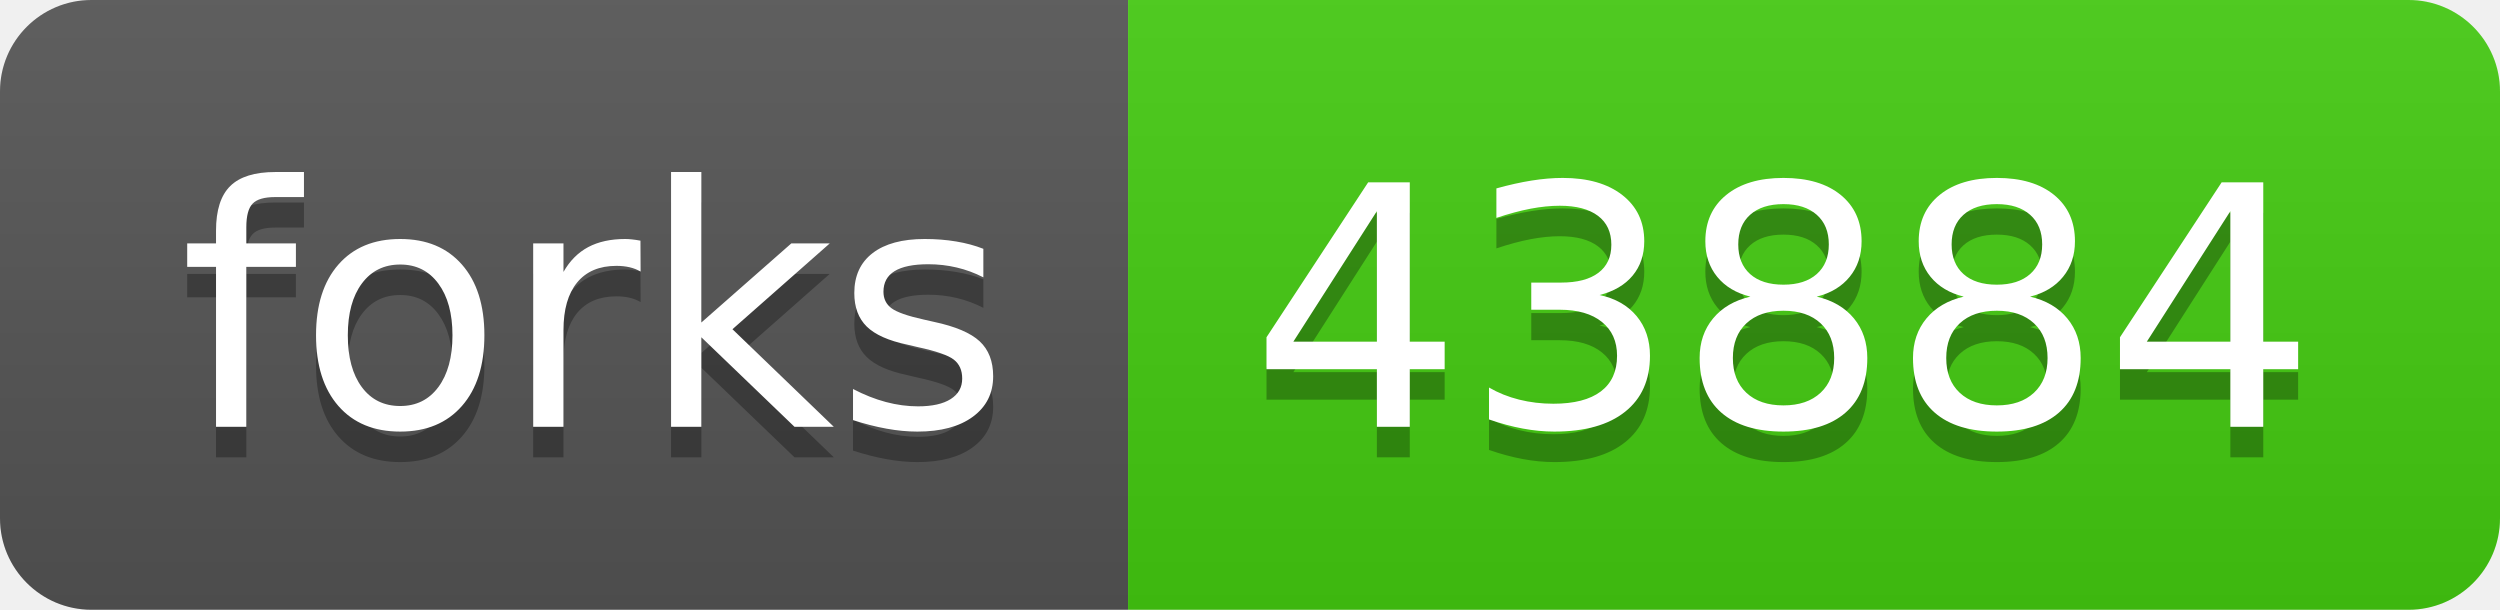
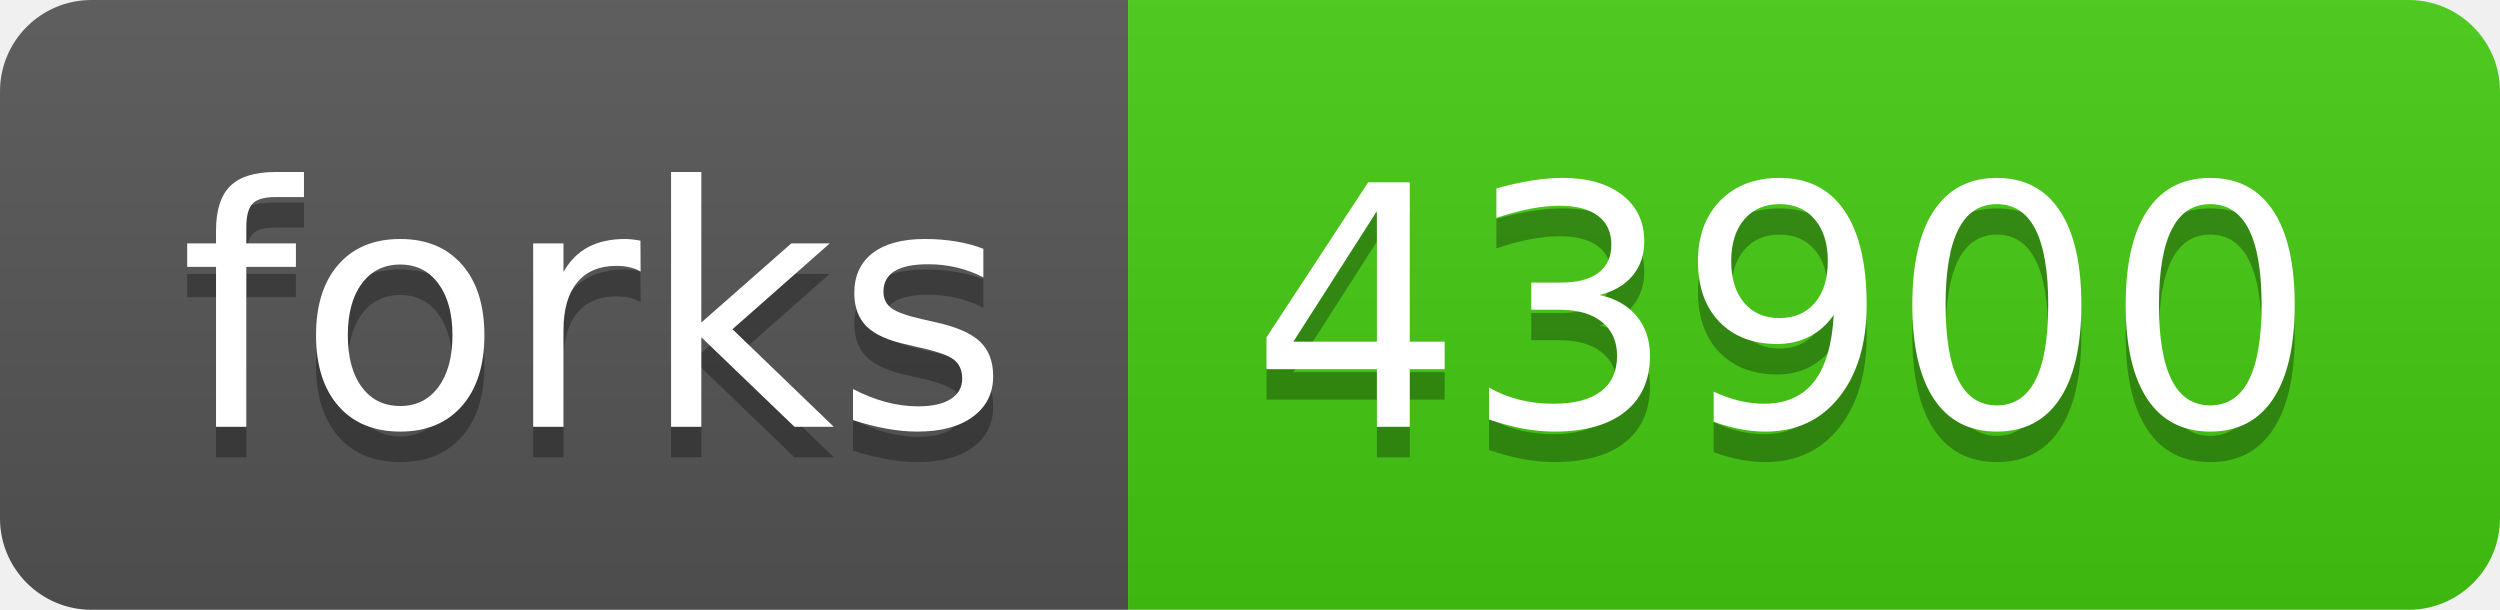
- <svg xmlns="http://www.w3.org/2000/svg" width="82" height="20" role="img" aria-label="forks: 43884">
+ <svg xmlns="http://www.w3.org/2000/svg" width="82" height="20" role="img" aria-label="forks: 43900">
  <linearGradient id="s" x2="0" y2="100%">
    <stop offset="0" stop-color="#bbb" stop-opacity=".1" />
    <stop offset="1" stop-opacity=".1" />
  </linearGradient>
  <clipPath id="r">
    <rect width="82" height="20" rx="3" fill="#fff" />
  </clipPath>
  <g clip-path="url(#r)">
    <rect width="37" height="20" fill="#555" />
    <rect x="37" width="45" height="20" fill="#4c1" />
    <rect width="82" height="20" fill="url(#s)" />
  </g>
  <g fill="#fff" text-anchor="middle" font-family="Verdana,Geneva,DejaVu Sans,sans-serif" text-rendering="geometricPrecision" font-size="110">
    <text aria-hidden="true" x="195" y="150" fill="#010101" fill-opacity=".3" transform="scale(.1)" textLength="270">forks</text>
    <text x="195" y="140" transform="scale(.1)" fill="#fff" textLength="270">forks</text>
-     <text aria-hidden="true" x="585" y="150" fill="#010101" fill-opacity=".3" transform="scale(.1)" textLength="350">43884</text>
-     <text x="585" y="140" transform="scale(.1)" fill="#fff" textLength="350">43884</text>
+     <text aria-hidden="true" x="585" y="150" fill="#010101" fill-opacity=".3" transform="scale(.1)" textLength="350">43900</text>
+     <text x="585" y="140" transform="scale(.1)" fill="#fff" textLength="350">43900</text>
  </g>
</svg>
